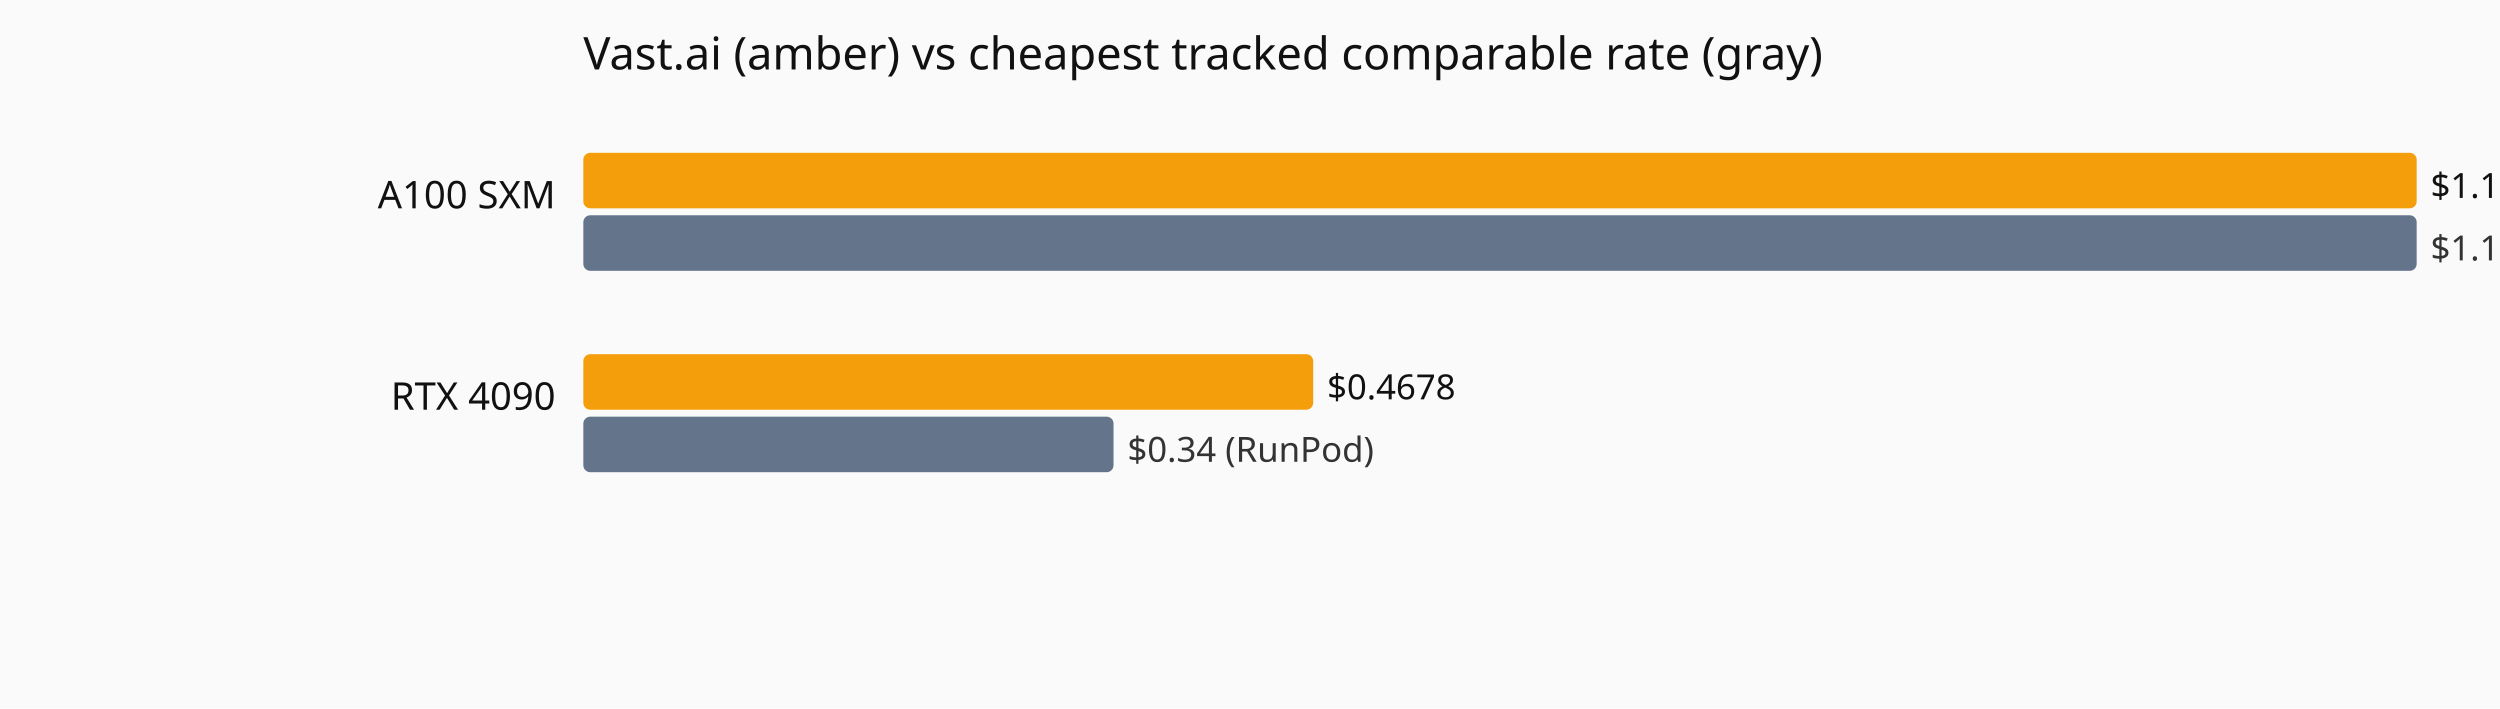
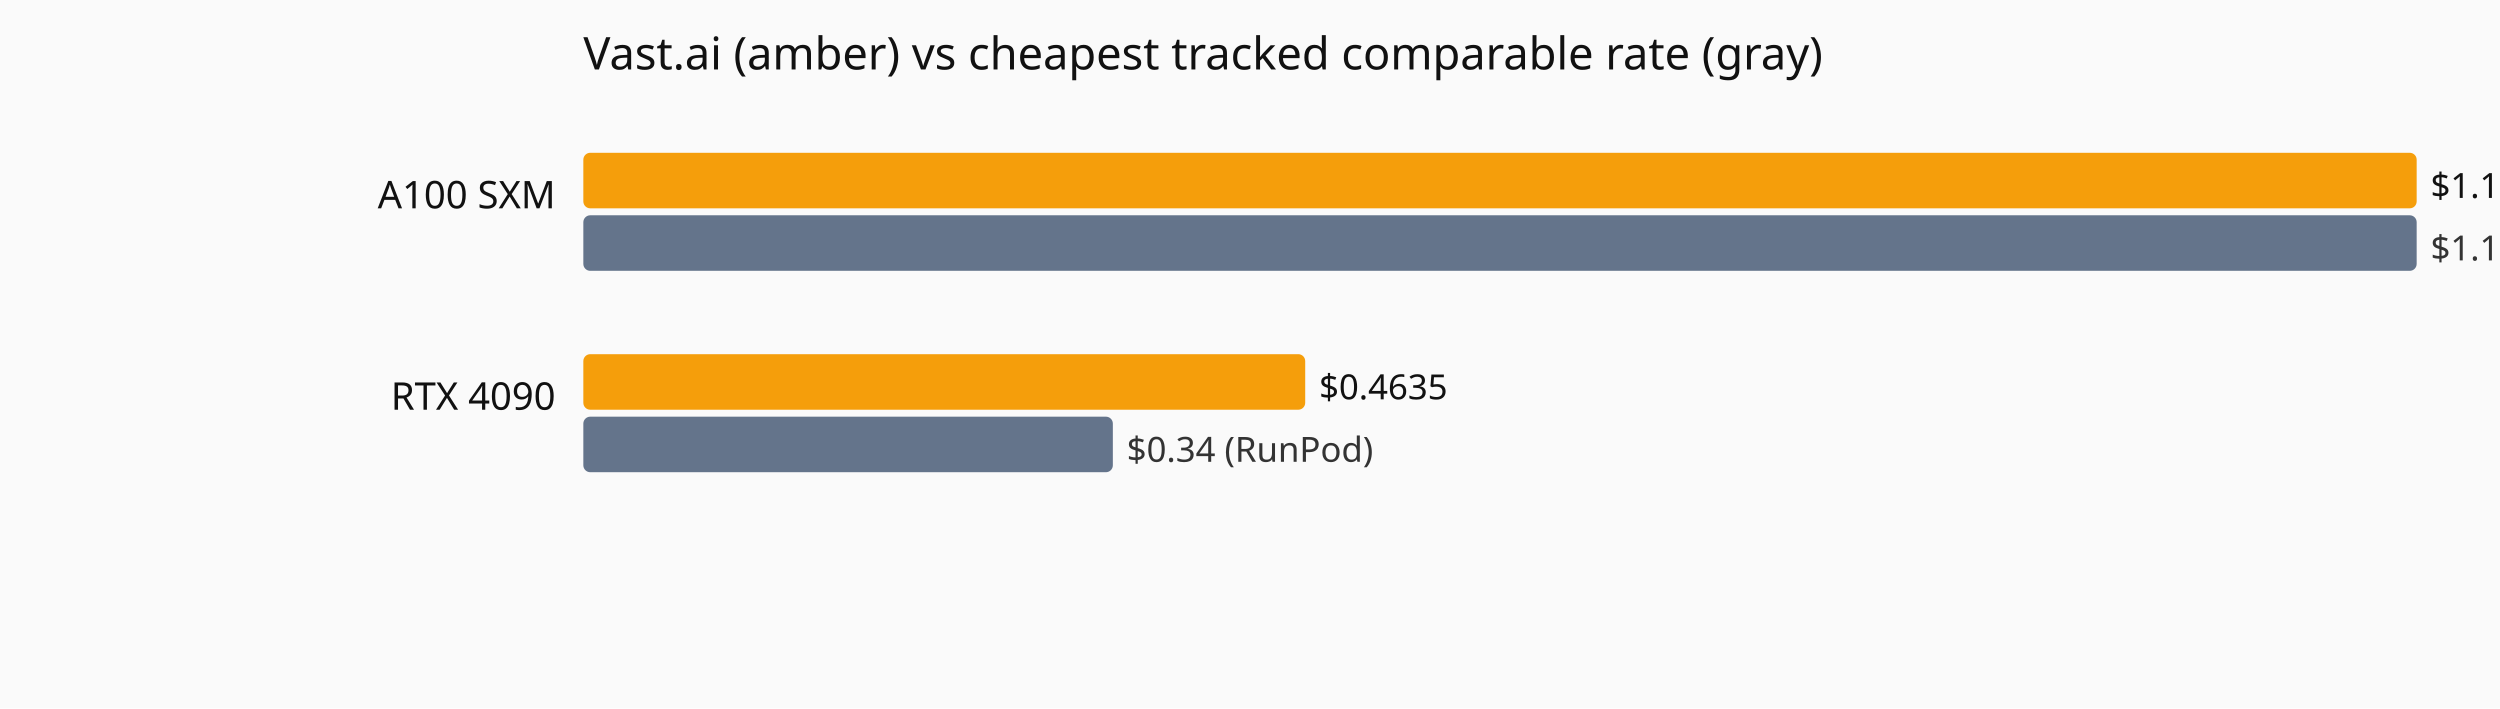
<svg xmlns="http://www.w3.org/2000/svg" viewBox="0 0 720 204" role="img" aria-label="Current hourly rate versus the cheapest tracked vendor, by GPU model.">
  <rect width="720" height="204" fill="#fafafa" />
  <text x="168" y="20" font-family="system-ui,sans-serif" font-size="13" fill="#111">Vast.ai (amber) vs cheapest tracked comparable rate (gray)</text>
  <text x="160" y="60" text-anchor="end" font-family="system-ui,sans-serif" font-size="11" fill="#111">A100 SXM</text>
  <rect x="168" y="44" width="528.0" height="16" fill="#f59e0b" rx="2" />
-   <text x="700.0" y="57" font-family="system-ui,sans-serif" font-size="10" fill="#111">$1.1753</text>
+   <text x="700.0" y="57" font-family="system-ui,sans-serif" font-size="10" fill="#111">$1.177</text>
  <rect x="168" y="62" width="528.0" height="16" fill="#64748b" rx="2" />
-   <text x="700.0" y="75" font-family="system-ui,sans-serif" font-size="10" fill="#333">$1.1753 (Vast.ai)</text>
+   <text x="700.0" y="75" font-family="system-ui,sans-serif" font-size="10" fill="#333">$1.177 (Vast.ai)</text>
  <text x="160" y="118" text-anchor="end" font-family="system-ui,sans-serif" font-size="11" fill="#111">RTX 4090</text>
-   <rect x="168" y="102" width="210.2" height="16" fill="#f59e0b" rx="2" />
-   <text x="382.2" y="115" font-family="system-ui,sans-serif" font-size="10" fill="#111">$0.4678</text>
-   <rect x="168" y="120" width="152.7" height="16" fill="#64748b" rx="2" />
-   <text x="324.7" y="133" font-family="system-ui,sans-serif" font-size="10" fill="#333">$0.34 (RunPod)</text>
+   <rect x="168" y="102" width="207.9" height="16" fill="#f59e0b" rx="2" />
+   <text x="379.9" y="115" font-family="system-ui,sans-serif" font-size="10" fill="#111">$0.4635</text>
+   <rect x="168" y="120" width="152.5" height="16" fill="#64748b" rx="2" />
+   <text x="324.5" y="133" font-family="system-ui,sans-serif" font-size="10" fill="#333">$0.34 (RunPod)</text>
</svg>
